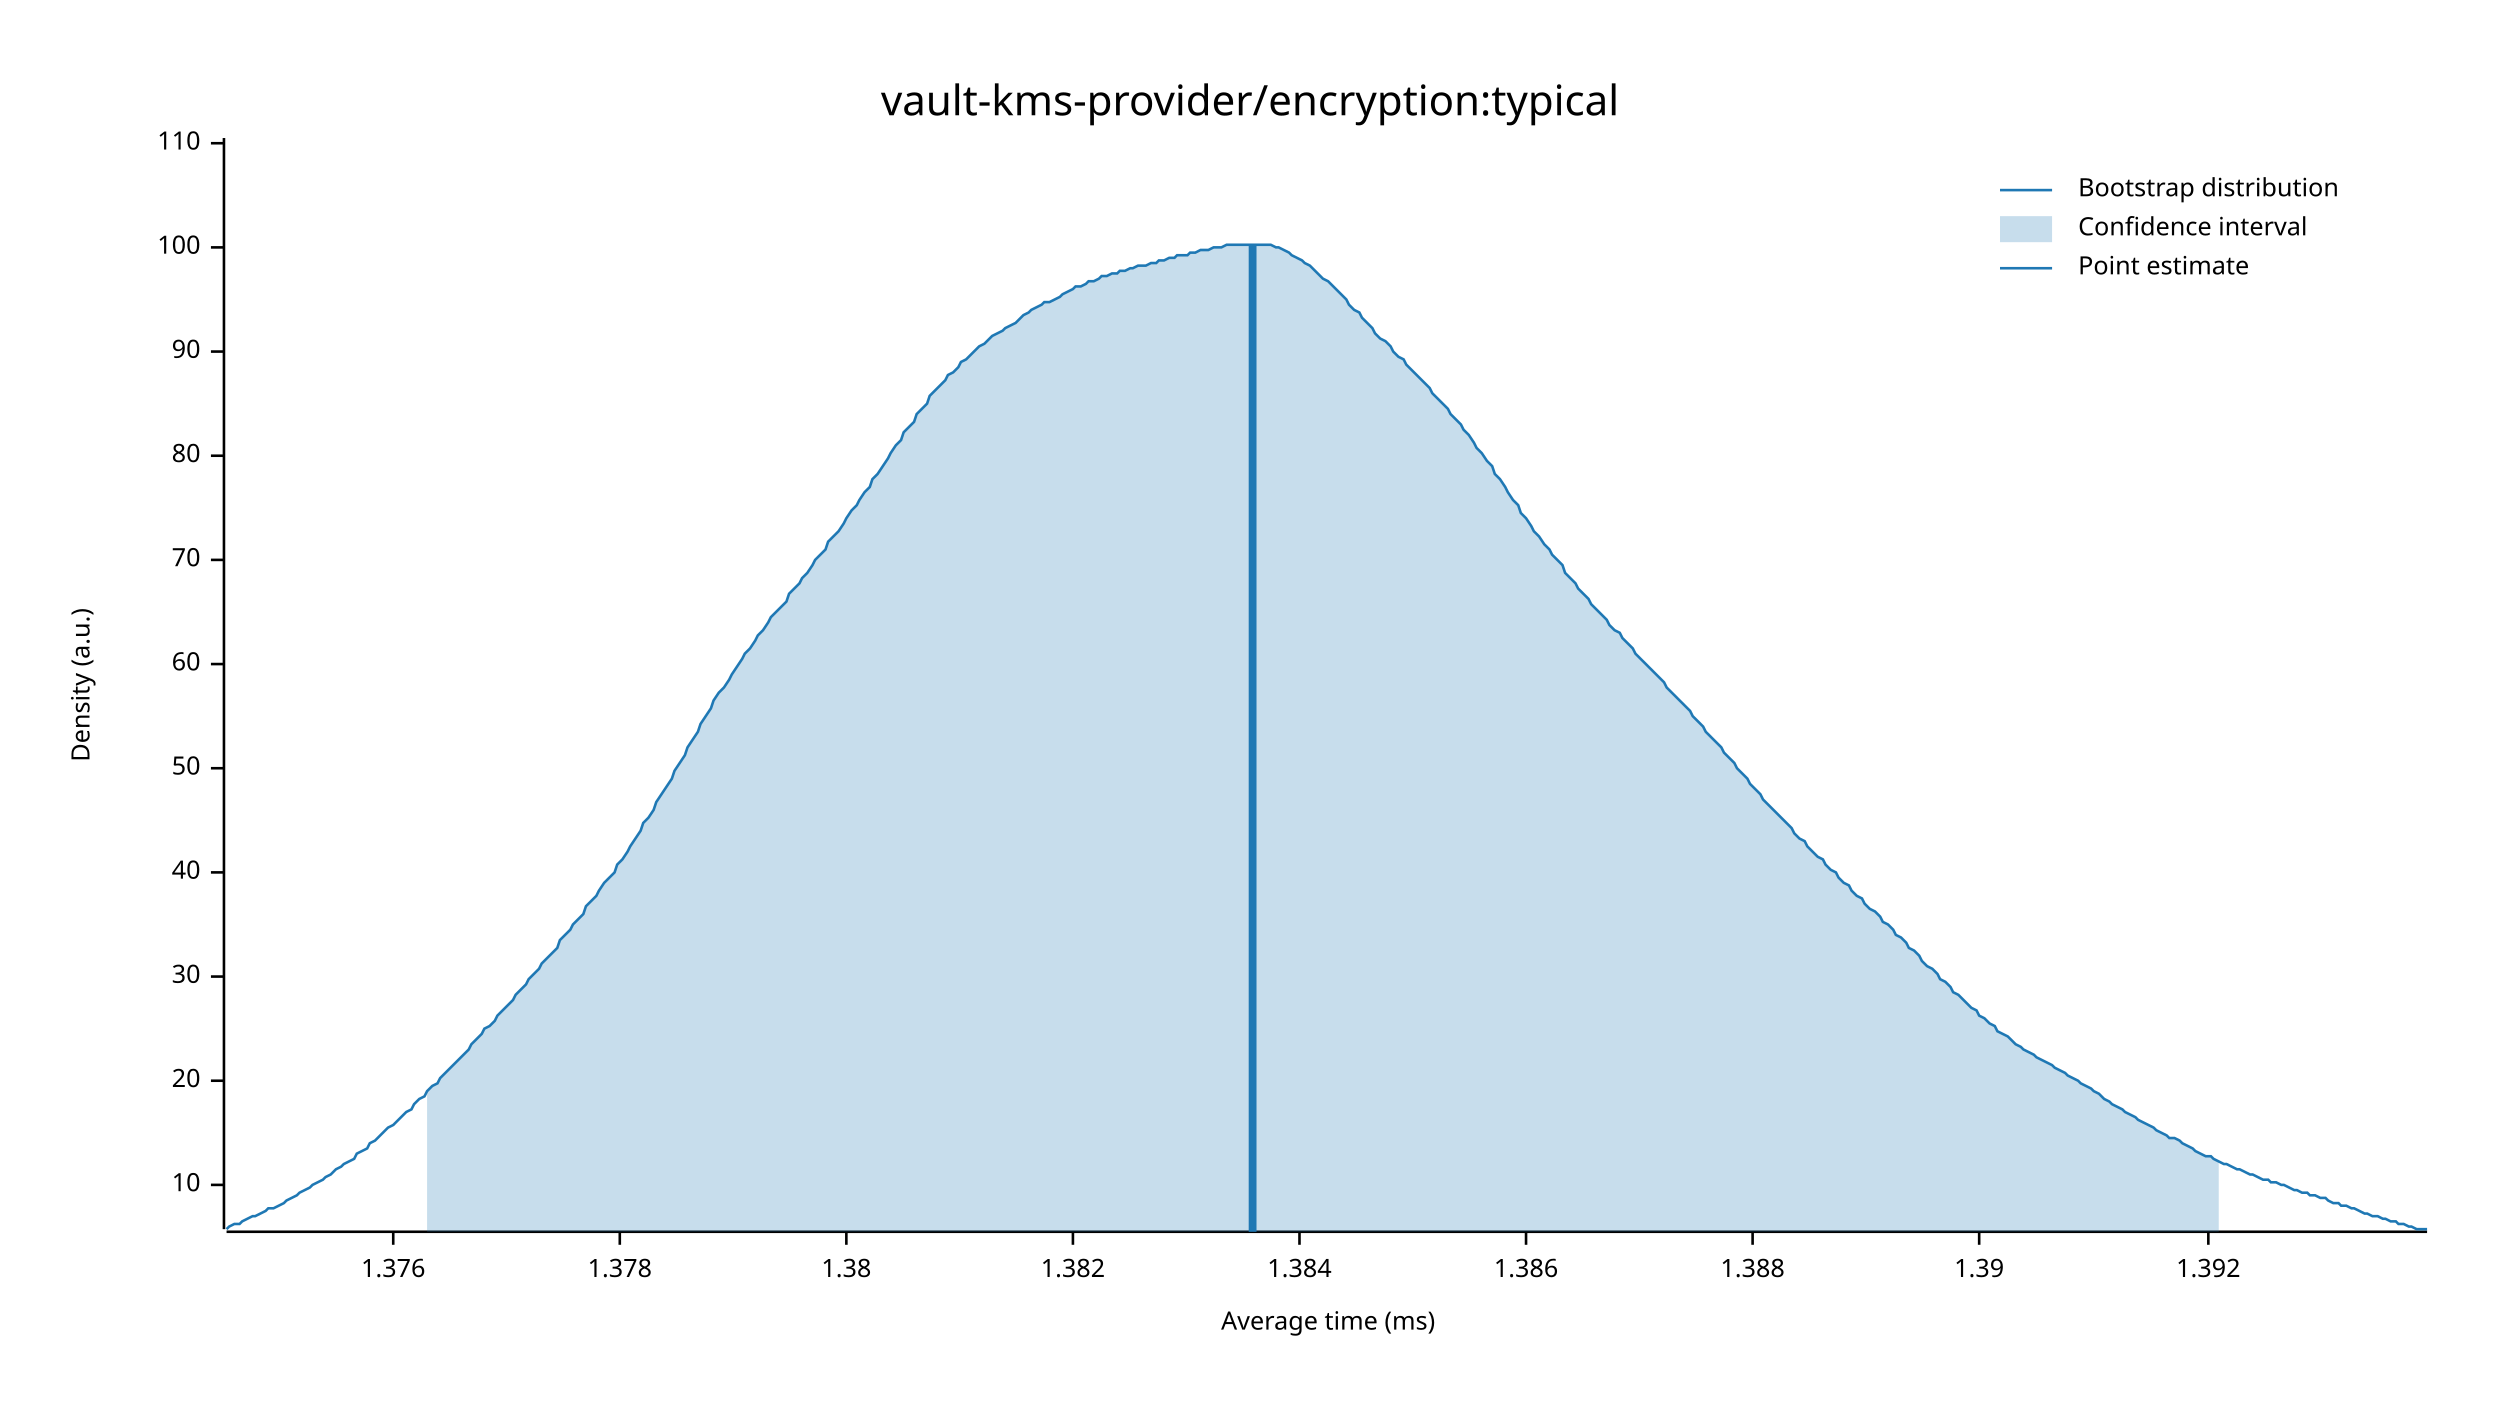
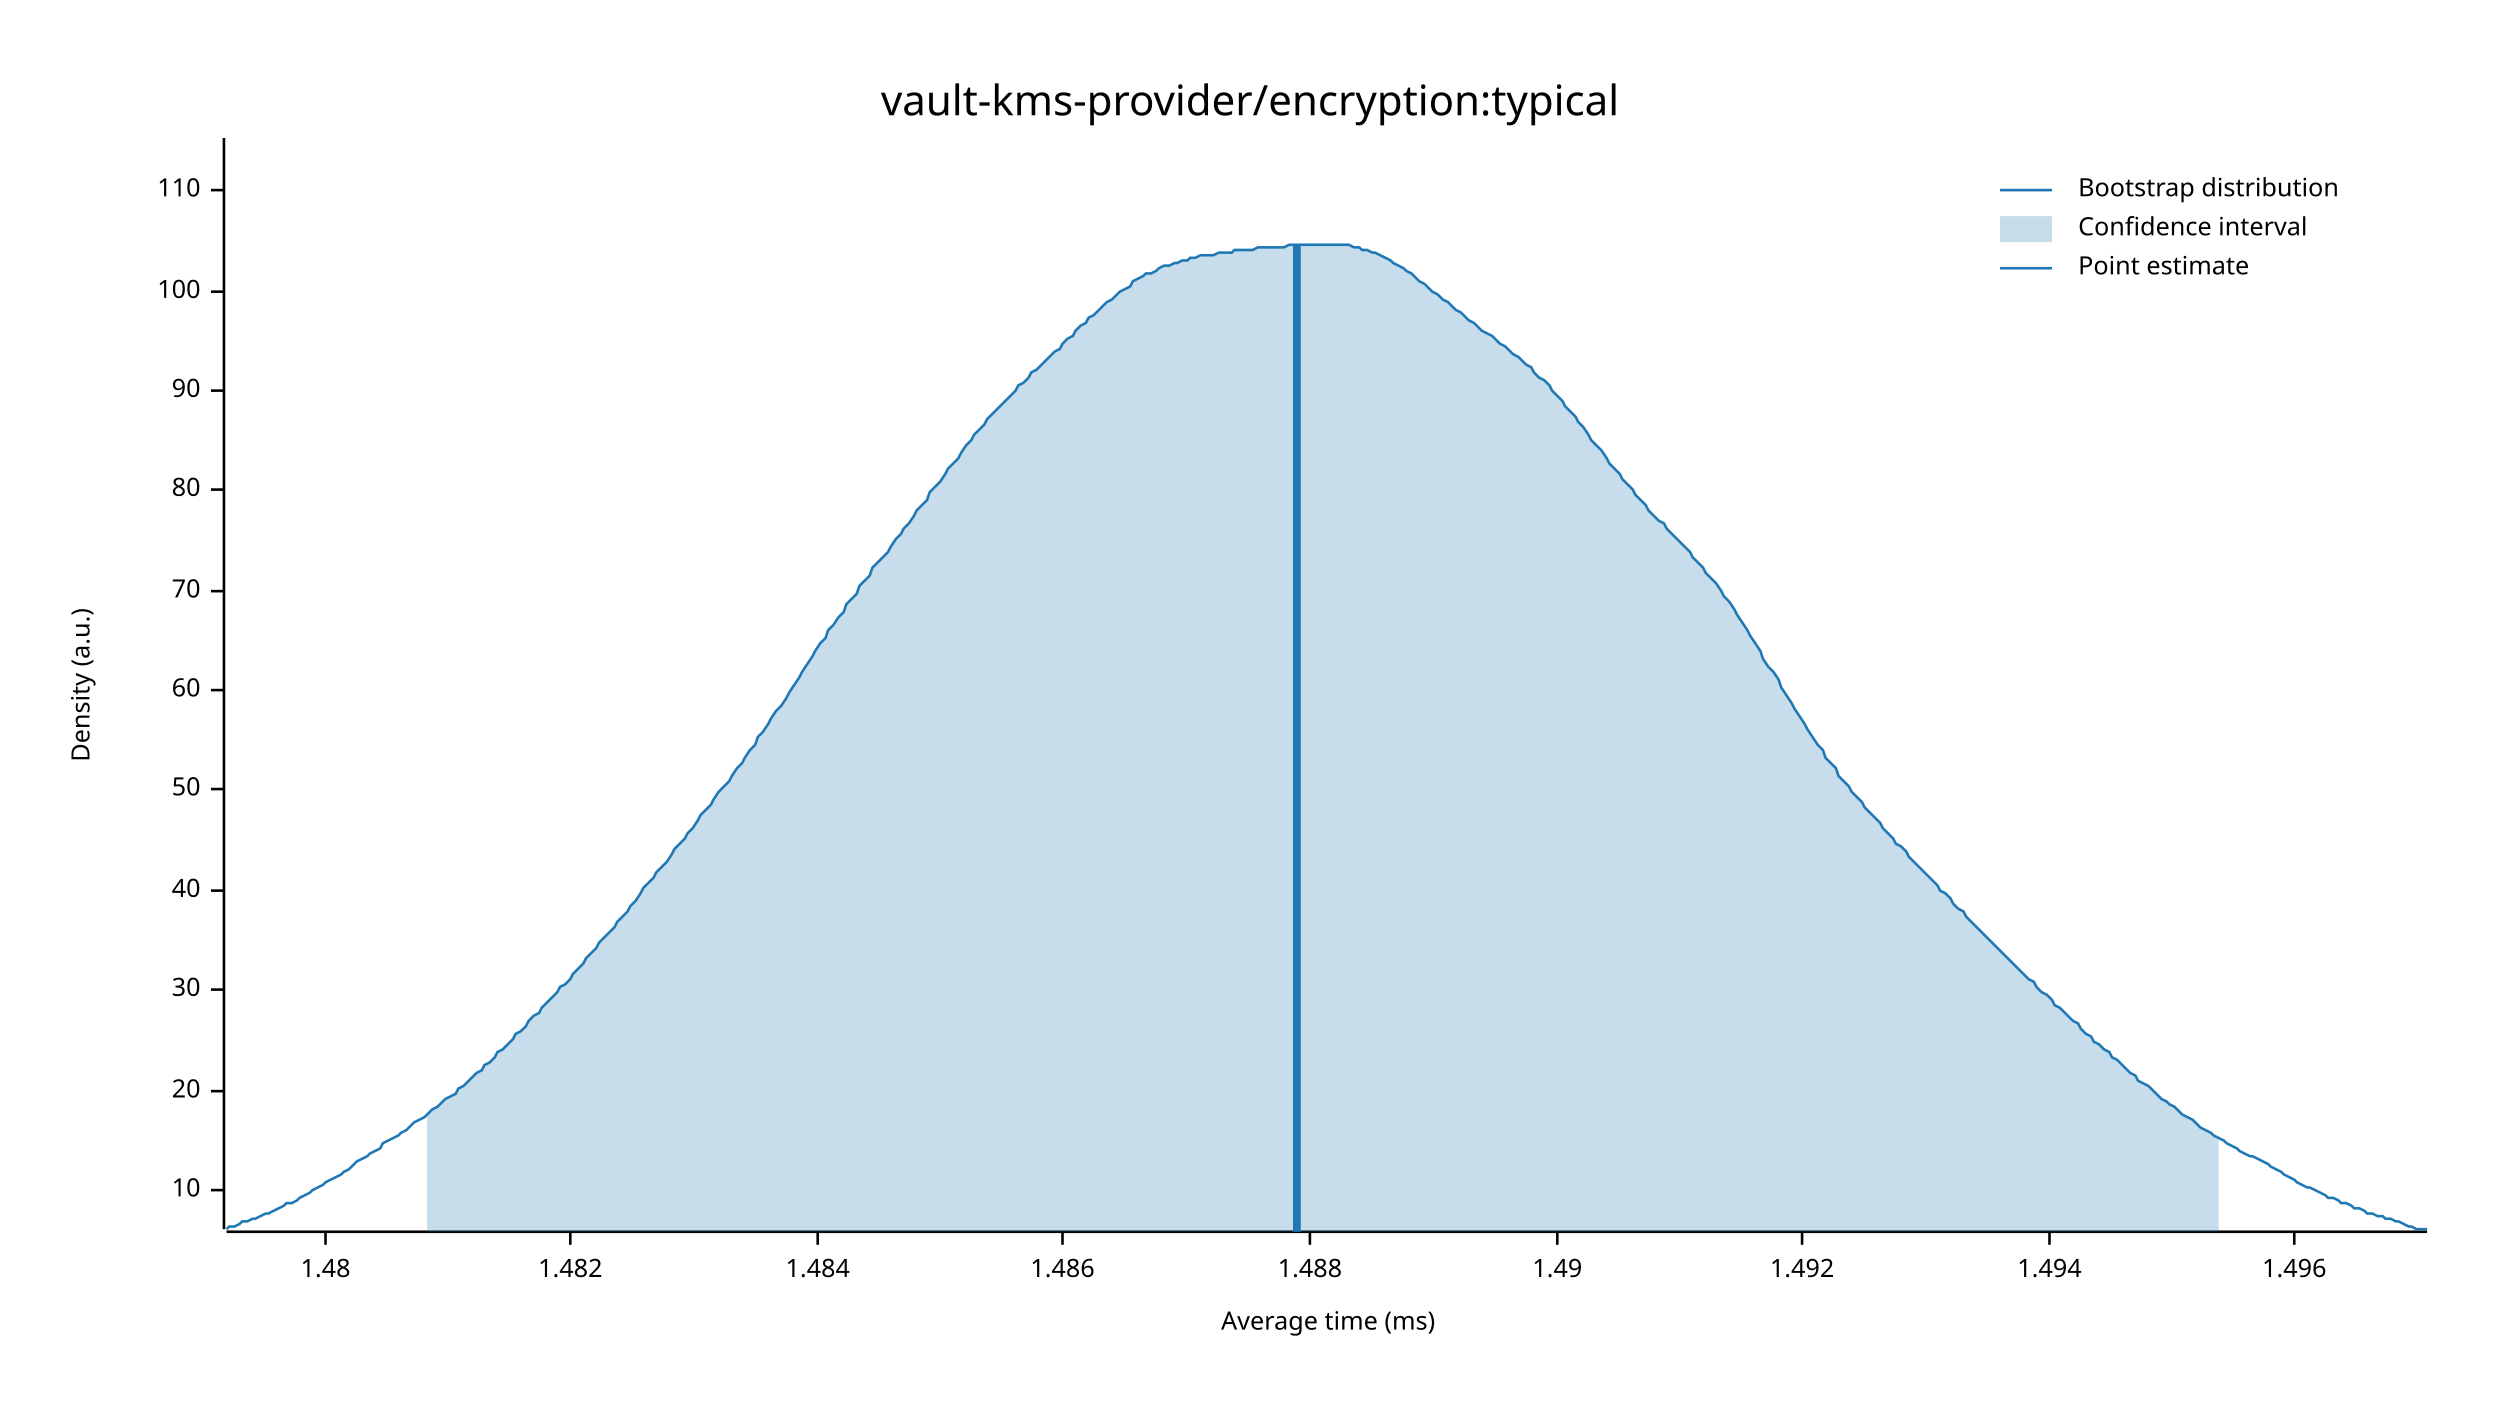
<svg xmlns="http://www.w3.org/2000/svg" width="960" height="540" viewBox="0 0 960 540">
  <text x="480" y="32" dy="0.76em" text-anchor="middle" font-family="sans-serif" font-size="16.129" opacity="1" fill="#000000">
vault-kms-provider/encryption:typical
</text>
  <text x="27" y="263" dy="0.76em" text-anchor="middle" font-family="sans-serif" font-size="9.677" opacity="1" fill="#000000" transform="rotate(270, 27, 263)">
Density (a.u.)
</text>
  <text x="510" y="513" dy="-0.5ex" text-anchor="middle" font-family="sans-serif" font-size="9.677" opacity="1" fill="#000000">
Average time (ms)
</text>
  <polyline fill="none" opacity="1" stroke="#000000" stroke-width="1" points="86,53 86,472 " />
-   <text x="77" y="455" dy="0.5ex" text-anchor="end" font-family="sans-serif" font-size="9.677" opacity="1" fill="#000000">
+   <text x="77" y="457" dy="0.5ex" text-anchor="end" font-family="sans-serif" font-size="9.677" opacity="1" fill="#000000">
10
</text>
-   <polyline fill="none" opacity="1" stroke="#000000" stroke-width="1" points="81,455 86,455 " />
-   <text x="77" y="415" dy="0.5ex" text-anchor="end" font-family="sans-serif" font-size="9.677" opacity="1" fill="#000000">
+   <polyline fill="none" opacity="1" stroke="#000000" stroke-width="1" points="81,457 86,457 " />
+   <text x="77" y="419" dy="0.5ex" text-anchor="end" font-family="sans-serif" font-size="9.677" opacity="1" fill="#000000">
20
</text>
-   <polyline fill="none" opacity="1" stroke="#000000" stroke-width="1" points="81,415 86,415 " />
-   <text x="77" y="375" dy="0.5ex" text-anchor="end" font-family="sans-serif" font-size="9.677" opacity="1" fill="#000000">
+   <polyline fill="none" opacity="1" stroke="#000000" stroke-width="1" points="81,419 86,419 " />
+   <text x="77" y="380" dy="0.5ex" text-anchor="end" font-family="sans-serif" font-size="9.677" opacity="1" fill="#000000">
30
</text>
-   <polyline fill="none" opacity="1" stroke="#000000" stroke-width="1" points="81,375 86,375 " />
-   <text x="77" y="335" dy="0.5ex" text-anchor="end" font-family="sans-serif" font-size="9.677" opacity="1" fill="#000000">
+   <polyline fill="none" opacity="1" stroke="#000000" stroke-width="1" points="81,380 86,380 " />
+   <text x="77" y="342" dy="0.5ex" text-anchor="end" font-family="sans-serif" font-size="9.677" opacity="1" fill="#000000">
40
</text>
-   <polyline fill="none" opacity="1" stroke="#000000" stroke-width="1" points="81,335 86,335 " />
-   <text x="77" y="295" dy="0.5ex" text-anchor="end" font-family="sans-serif" font-size="9.677" opacity="1" fill="#000000">
+   <polyline fill="none" opacity="1" stroke="#000000" stroke-width="1" points="81,342 86,342 " />
+   <text x="77" y="303" dy="0.5ex" text-anchor="end" font-family="sans-serif" font-size="9.677" opacity="1" fill="#000000">
50
</text>
-   <polyline fill="none" opacity="1" stroke="#000000" stroke-width="1" points="81,295 86,295 " />
-   <text x="77" y="255" dy="0.5ex" text-anchor="end" font-family="sans-serif" font-size="9.677" opacity="1" fill="#000000">
+   <polyline fill="none" opacity="1" stroke="#000000" stroke-width="1" points="81,303 86,303 " />
+   <text x="77" y="265" dy="0.5ex" text-anchor="end" font-family="sans-serif" font-size="9.677" opacity="1" fill="#000000">
60
</text>
-   <polyline fill="none" opacity="1" stroke="#000000" stroke-width="1" points="81,255 86,255 " />
-   <text x="77" y="215" dy="0.5ex" text-anchor="end" font-family="sans-serif" font-size="9.677" opacity="1" fill="#000000">
+   <polyline fill="none" opacity="1" stroke="#000000" stroke-width="1" points="81,265 86,265 " />
+   <text x="77" y="227" dy="0.5ex" text-anchor="end" font-family="sans-serif" font-size="9.677" opacity="1" fill="#000000">
70
</text>
-   <polyline fill="none" opacity="1" stroke="#000000" stroke-width="1" points="81,215 86,215 " />
-   <text x="77" y="175" dy="0.5ex" text-anchor="end" font-family="sans-serif" font-size="9.677" opacity="1" fill="#000000">
+   <polyline fill="none" opacity="1" stroke="#000000" stroke-width="1" points="81,227 86,227 " />
+   <text x="77" y="188" dy="0.5ex" text-anchor="end" font-family="sans-serif" font-size="9.677" opacity="1" fill="#000000">
80
</text>
-   <polyline fill="none" opacity="1" stroke="#000000" stroke-width="1" points="81,175 86,175 " />
-   <text x="77" y="135" dy="0.5ex" text-anchor="end" font-family="sans-serif" font-size="9.677" opacity="1" fill="#000000">
+   <polyline fill="none" opacity="1" stroke="#000000" stroke-width="1" points="81,188 86,188 " />
+   <text x="77" y="150" dy="0.5ex" text-anchor="end" font-family="sans-serif" font-size="9.677" opacity="1" fill="#000000">
90
</text>
-   <polyline fill="none" opacity="1" stroke="#000000" stroke-width="1" points="81,135 86,135 " />
-   <text x="77" y="95" dy="0.5ex" text-anchor="end" font-family="sans-serif" font-size="9.677" opacity="1" fill="#000000">
+   <polyline fill="none" opacity="1" stroke="#000000" stroke-width="1" points="81,150 86,150 " />
+   <text x="77" y="112" dy="0.5ex" text-anchor="end" font-family="sans-serif" font-size="9.677" opacity="1" fill="#000000">
100
</text>
-   <polyline fill="none" opacity="1" stroke="#000000" stroke-width="1" points="81,95 86,95 " />
-   <text x="77" y="55" dy="0.5ex" text-anchor="end" font-family="sans-serif" font-size="9.677" opacity="1" fill="#000000">
+   <polyline fill="none" opacity="1" stroke="#000000" stroke-width="1" points="81,112 86,112 " />
+   <text x="77" y="73" dy="0.5ex" text-anchor="end" font-family="sans-serif" font-size="9.677" opacity="1" fill="#000000">
110
</text>
-   <polyline fill="none" opacity="1" stroke="#000000" stroke-width="1" points="81,55 86,55 " />
+   <polyline fill="none" opacity="1" stroke="#000000" stroke-width="1" points="81,73 86,73 " />
  <polyline fill="none" opacity="1" stroke="#000000" stroke-width="1" points="87,473 932,473 " />
-   <text x="151" y="483" dy="0.76em" text-anchor="middle" font-family="sans-serif" font-size="9.677" opacity="1" fill="#000000">
- 1.376
+   <text x="125" y="483" dy="0.76em" text-anchor="middle" font-family="sans-serif" font-size="9.677" opacity="1" fill="#000000">
+ 1.48
</text>
-   <polyline fill="none" opacity="1" stroke="#000000" stroke-width="1" points="151,473 151,478 " />
-   <text x="238" y="483" dy="0.76em" text-anchor="middle" font-family="sans-serif" font-size="9.677" opacity="1" fill="#000000">
- 1.378
+   <polyline fill="none" opacity="1" stroke="#000000" stroke-width="1" points="125,473 125,478 " />
+   <text x="219" y="483" dy="0.76em" text-anchor="middle" font-family="sans-serif" font-size="9.677" opacity="1" fill="#000000">
+ 1.482
</text>
-   <polyline fill="none" opacity="1" stroke="#000000" stroke-width="1" points="238,473 238,478 " />
-   <text x="325" y="483" dy="0.76em" text-anchor="middle" font-family="sans-serif" font-size="9.677" opacity="1" fill="#000000">
- 1.38
+   <polyline fill="none" opacity="1" stroke="#000000" stroke-width="1" points="219,473 219,478 " />
+   <text x="314" y="483" dy="0.76em" text-anchor="middle" font-family="sans-serif" font-size="9.677" opacity="1" fill="#000000">
+ 1.484
</text>
-   <polyline fill="none" opacity="1" stroke="#000000" stroke-width="1" points="325,473 325,478 " />
-   <text x="412" y="483" dy="0.76em" text-anchor="middle" font-family="sans-serif" font-size="9.677" opacity="1" fill="#000000">
- 1.382
+   <polyline fill="none" opacity="1" stroke="#000000" stroke-width="1" points="314,473 314,478 " />
+   <text x="408" y="483" dy="0.76em" text-anchor="middle" font-family="sans-serif" font-size="9.677" opacity="1" fill="#000000">
+ 1.486
</text>
-   <polyline fill="none" opacity="1" stroke="#000000" stroke-width="1" points="412,473 412,478 " />
-   <text x="499" y="483" dy="0.76em" text-anchor="middle" font-family="sans-serif" font-size="9.677" opacity="1" fill="#000000">
- 1.384
+   <polyline fill="none" opacity="1" stroke="#000000" stroke-width="1" points="408,473 408,478 " />
+   <text x="503" y="483" dy="0.76em" text-anchor="middle" font-family="sans-serif" font-size="9.677" opacity="1" fill="#000000">
+ 1.488
</text>
-   <polyline fill="none" opacity="1" stroke="#000000" stroke-width="1" points="499,473 499,478 " />
-   <text x="586" y="483" dy="0.76em" text-anchor="middle" font-family="sans-serif" font-size="9.677" opacity="1" fill="#000000">
- 1.386
+   <polyline fill="none" opacity="1" stroke="#000000" stroke-width="1" points="503,473 503,478 " />
+   <text x="598" y="483" dy="0.76em" text-anchor="middle" font-family="sans-serif" font-size="9.677" opacity="1" fill="#000000">
+ 1.49
</text>
-   <polyline fill="none" opacity="1" stroke="#000000" stroke-width="1" points="586,473 586,478 " />
-   <text x="673" y="483" dy="0.76em" text-anchor="middle" font-family="sans-serif" font-size="9.677" opacity="1" fill="#000000">
- 1.388
+   <polyline fill="none" opacity="1" stroke="#000000" stroke-width="1" points="598,473 598,478 " />
+   <text x="692" y="483" dy="0.76em" text-anchor="middle" font-family="sans-serif" font-size="9.677" opacity="1" fill="#000000">
+ 1.492
</text>
-   <polyline fill="none" opacity="1" stroke="#000000" stroke-width="1" points="673,473 673,478 " />
-   <text x="760" y="483" dy="0.76em" text-anchor="middle" font-family="sans-serif" font-size="9.677" opacity="1" fill="#000000">
- 1.39
+   <polyline fill="none" opacity="1" stroke="#000000" stroke-width="1" points="692,473 692,478 " />
+   <text x="787" y="483" dy="0.76em" text-anchor="middle" font-family="sans-serif" font-size="9.677" opacity="1" fill="#000000">
+ 1.494
</text>
-   <polyline fill="none" opacity="1" stroke="#000000" stroke-width="1" points="760,473 760,478 " />
-   <text x="848" y="483" dy="0.76em" text-anchor="middle" font-family="sans-serif" font-size="9.677" opacity="1" fill="#000000">
- 1.392
+   <polyline fill="none" opacity="1" stroke="#000000" stroke-width="1" points="787,473 787,478 " />
+   <text x="881" y="483" dy="0.76em" text-anchor="middle" font-family="sans-serif" font-size="9.677" opacity="1" fill="#000000">
+ 1.496
</text>
-   <polyline fill="none" opacity="1" stroke="#000000" stroke-width="1" points="848,473 848,478 " />
-   <polyline fill="none" opacity="1" stroke="#1F78B4" stroke-width="1" points="87,472 88,471 90,470 92,470 93,469 95,468 97,467 98,467 100,466 102,465 103,464 105,464 107,463 109,462 110,461 112,460 114,459 115,458 117,457 119,456 120,455 122,454 124,453 125,452 127,451 129,449 131,448 132,447 134,446 136,445 137,443 139,442 141,441 142,439 144,438 146,436 147,435 149,433 151,432 153,430 154,429 156,427 158,426 159,424 161,422 163,421 164,419 166,417 168,416 169,414 171,412 173,410 175,408 176,407 178,405 180,403 181,401 183,399 185,397 186,395 188,394 190,392 191,390 193,388 195,386 197,384 198,382 200,380 202,378 203,376 205,374 207,372 208,370 210,368 212,366 214,364 215,361 217,359 219,357 220,355 222,353 224,351 225,348 227,346 229,344 230,342 232,339 234,337 236,335 237,332 239,330 241,327 242,325 244,322 246,319 247,316 249,314 251,311 252,308 254,305 256,302 258,299 259,296 261,293 263,290 264,287 266,284 268,281 269,278 271,275 273,272 274,269 276,266 278,264 280,261 281,259 283,256 285,253 286,251 288,249 290,246 291,244 293,242 295,239 296,237 298,235 300,233 302,231 303,228 305,226 307,224 308,222 310,220 312,217 313,215 315,213 317,211 318,208 320,206 322,204 324,201 325,199 327,196 329,194 330,192 332,189 334,187 335,184 337,182 339,179 341,176 342,174 344,171 346,169 347,166 349,164 351,162 352,159 354,157 356,155 357,152 359,150 361,148 363,146 364,144 366,143 368,141 369,139 371,138 373,136 374,135 376,133 378,132 379,131 381,129 383,128 385,127 386,126 388,125 390,124 391,123 393,121 395,120 396,119 398,118 400,117 401,116 403,116 405,115 407,114 408,113 410,112 412,111 413,110 415,110 417,109 418,108 420,108 422,107 423,106 425,106 427,105 429,105 430,104 432,104 434,103 435,103 437,102 439,102 440,102 442,101 444,101 445,100 447,100 449,99 451,99 452,98 454,98 456,98 457,97 459,97 461,96 462,96 464,96 466,95 468,95 469,95 471,94 473,94 474,94 476,94 478,94 479,94 481,94 483,94 484,94 486,94 488,94 490,95 491,95 493,96 495,97 496,98 498,99 500,100 501,101 503,102 505,104 506,105 508,107 510,108 512,110 513,111 515,113 517,115 518,117 520,119 522,120 523,122 525,124 527,126 528,128 530,130 532,131 534,133 535,135 537,137 539,138 540,140 542,142 544,144 545,145 547,147 549,149 550,151 552,153 554,155 556,157 557,159 559,161 561,163 562,165 564,167 566,170 567,172 569,174 571,177 573,179 574,182 576,184 578,187 579,189 581,192 583,194 584,197 586,199 588,202 589,204 591,206 593,209 595,211 596,213 598,215 600,217 601,220 603,222 605,224 606,226 608,228 610,230 611,232 613,234 615,236 617,238 618,240 620,242 622,243 623,245 625,247 627,249 628,251 630,253 632,255 633,256 635,258 637,260 639,262 640,264 642,266 644,268 645,269 647,271 649,273 650,275 652,277 654,279 655,281 657,283 659,285 661,287 662,289 664,291 666,293 667,295 669,297 671,299 672,301 674,303 676,305 677,307 679,309 681,311 683,313 684,314 686,316 688,318 689,320 691,322 693,323 694,325 696,327 698,329 700,330 701,332 703,334 705,335 706,337 708,339 710,340 711,342 713,344 715,345 716,347 718,349 720,350 722,352 723,354 725,355 727,357 728,359 730,360 732,362 733,364 735,365 737,367 738,369 740,371 742,372 744,374 745,376 747,377 749,379 750,381 752,382 754,384 755,385 757,387 759,388 760,390 762,391 764,393 766,394 767,396 769,397 771,398 772,399 774,401 776,402 777,403 779,404 781,405 782,406 784,407 786,408 788,409 789,410 791,411 793,412 794,413 796,414 798,415 799,416 801,417 803,418 804,419 806,420 808,422 810,423 811,424 813,425 815,426 816,427 818,428 820,429 821,430 823,431 825,432 827,433 828,434 830,435 832,436 833,437 835,437 837,438 838,439 840,440 842,441 843,442 845,443 847,444 849,444 850,445 852,446 854,447 855,447 857,448 859,449 860,449 862,450 864,451 865,451 867,452 869,453 871,453 872,454 874,454 876,455 877,455 879,456 881,457 882,457 884,458 886,458 887,459 889,459 891,460 893,460 894,461 896,462 898,462 899,463 901,463 903,464 904,464 906,465 908,466 909,466 911,467 913,467 915,468 916,468 918,469 920,469 921,470 923,470 925,471 926,471 928,472 930,472 932,472 " />
-   <polygon opacity="0.25" fill="#1F78B4" points="164,419 166,417 168,416 169,414 171,412 173,410 175,408 176,407 178,405 180,403 181,401 183,399 185,397 186,395 188,394 190,392 191,390 193,388 195,386 197,384 198,382 200,380 202,378 203,376 205,374 207,372 208,370 210,368 212,366 214,364 215,361 217,359 219,357 220,355 222,353 224,351 225,348 227,346 229,344 230,342 232,339 234,337 236,335 237,332 239,330 241,327 242,325 244,322 246,319 247,316 249,314 251,311 252,308 254,305 256,302 258,299 259,296 261,293 263,290 264,287 266,284 268,281 269,278 271,275 273,272 274,269 276,266 278,264 280,261 281,259 283,256 285,253 286,251 288,249 290,246 291,244 293,242 295,239 296,237 298,235 300,233 302,231 303,228 305,226 307,224 308,222 310,220 312,217 313,215 315,213 317,211 318,208 320,206 322,204 324,201 325,199 327,196 329,194 330,192 332,189 334,187 335,184 337,182 339,179 341,176 342,174 344,171 346,169 347,166 349,164 351,162 352,159 354,157 356,155 357,152 359,150 361,148 363,146 364,144 366,143 368,141 369,139 371,138 373,136 374,135 376,133 378,132 379,131 381,129 383,128 385,127 386,126 388,125 390,124 391,123 393,121 395,120 396,119 398,118 400,117 401,116 403,116 405,115 407,114 408,113 410,112 412,111 413,110 415,110 417,109 418,108 420,108 422,107 423,106 425,106 427,105 429,105 430,104 432,104 434,103 435,103 437,102 439,102 440,102 442,101 444,101 445,100 447,100 449,99 451,99 452,98 454,98 456,98 457,97 459,97 461,96 462,96 464,96 466,95 468,95 469,95 471,94 473,94 474,94 476,94 478,94 479,94 481,94 483,94 484,94 486,94 488,94 490,95 491,95 493,96 495,97 496,98 498,99 500,100 501,101 503,102 505,104 506,105 508,107 510,108 512,110 513,111 515,113 517,115 518,117 520,119 522,120 523,122 525,124 527,126 528,128 530,130 532,131 534,133 535,135 537,137 539,138 540,140 542,142 544,144 545,145 547,147 549,149 550,151 552,153 554,155 556,157 557,159 559,161 561,163 562,165 564,167 566,170 567,172 569,174 571,177 573,179 574,182 576,184 578,187 579,189 581,192 583,194 584,197 586,199 588,202 589,204 591,206 593,209 595,211 596,213 598,215 600,217 601,220 603,222 605,224 606,226 608,228 610,230 611,232 613,234 615,236 617,238 618,240 620,242 622,243 623,245 625,247 627,249 628,251 630,253 632,255 633,256 635,258 637,260 639,262 640,264 642,266 644,268 645,269 647,271 649,273 650,275 652,277 654,279 655,281 657,283 659,285 661,287 662,289 664,291 666,293 667,295 669,297 671,299 672,301 674,303 676,305 677,307 679,309 681,311 683,313 684,314 686,316 688,318 689,320 691,322 693,323 694,325 696,327 698,329 700,330 701,332 703,334 705,335 706,337 708,339 710,340 711,342 713,344 715,345 716,347 718,349 720,350 722,352 723,354 725,355 727,357 728,359 730,360 732,362 733,364 735,365 737,367 738,369 740,371 742,372 744,374 745,376 747,377 749,379 750,381 752,382 754,384 755,385 757,387 759,388 760,390 762,391 764,393 766,394 767,396 769,397 771,398 772,399 774,401 776,402 777,403 779,404 781,405 782,406 784,407 786,408 788,409 789,410 791,411 793,412 794,413 796,414 798,415 799,416 801,417 803,418 804,419 806,420 808,422 810,423 811,424 813,425 815,426 816,427 818,428 820,429 821,430 823,431 825,432 827,433 828,434 830,435 832,436 833,437 835,437 837,438 838,439 840,440 842,441 843,442 845,443 847,444 849,444 850,445 852,446 852,473 164,473 " />
-   <polyline fill="none" opacity="1" stroke="#1F78B4" stroke-width="3" points="481,473 481,94 " />
+   <polyline fill="none" opacity="1" stroke="#000000" stroke-width="1" points="881,473 881,478 " />
+   <polyline fill="none" opacity="1" stroke="#1F78B4" stroke-width="1" points="87,472 88,471 90,471 92,470 93,469 95,469 97,468 98,468 100,467 102,466 103,466 105,465 107,464 109,463 110,462 112,462 114,461 115,460 117,459 119,458 120,457 122,456 124,455 125,454 127,453 129,452 131,451 132,450 134,449 136,447 137,446 139,445 141,444 142,443 144,442 146,441 147,439 149,438 151,437 153,436 154,435 156,434 158,432 159,431 161,430 163,429 164,428 166,426 168,425 169,424 171,422 173,421 175,420 176,418 178,417 180,415 181,414 183,412 185,411 186,409 188,408 190,406 191,404 193,403 195,401 197,399 198,397 200,396 202,394 203,392 205,390 207,389 208,387 210,385 212,383 214,381 215,379 217,378 219,376 220,374 222,372 224,370 225,368 227,366 229,364 230,362 232,360 234,358 236,356 237,354 239,352 241,350 242,348 244,346 246,343 247,341 249,339 251,337 252,335 254,333 256,331 258,328 259,326 261,324 263,322 264,320 266,318 268,315 269,313 271,311 273,309 274,307 276,304 278,302 280,300 281,298 283,295 285,293 286,291 288,288 290,286 291,283 293,281 295,278 296,276 298,273 300,271 302,268 303,266 305,263 307,260 308,258 310,255 312,252 313,250 315,247 317,245 318,242 320,240 322,237 324,235 325,232 327,230 329,228 330,225 332,223 334,221 335,218 337,216 339,214 341,212 342,210 344,207 346,205 347,203 349,201 351,198 352,196 354,194 356,192 357,189 359,187 361,185 363,182 364,180 366,178 368,176 369,174 371,171 373,169 374,167 376,165 378,163 379,161 381,159 383,157 385,155 386,154 388,152 390,150 391,148 393,147 395,145 396,143 398,142 400,140 401,139 403,137 405,135 407,134 408,132 410,130 412,129 413,127 415,125 417,124 418,122 420,121 422,119 423,118 425,116 427,115 429,113 430,112 432,111 434,110 435,108 437,107 439,106 440,105 442,105 444,104 445,103 447,102 449,102 451,101 452,101 454,100 456,100 457,99 459,99 461,98 462,98 464,98 466,98 468,97 469,97 471,97 473,97 474,96 476,96 478,96 479,96 481,96 483,95 484,95 486,95 488,95 490,95 491,95 493,95 495,94 496,94 498,94 500,94 501,94 503,94 505,94 506,94 508,94 510,94 512,94 513,94 515,94 517,94 518,94 520,95 522,95 523,96 525,96 527,97 528,97 530,98 532,99 534,100 535,101 537,102 539,103 540,104 542,105 544,107 545,108 547,109 549,111 550,112 552,113 554,115 556,116 557,117 559,119 561,120 562,121 564,123 566,124 567,125 569,127 571,128 573,129 574,130 576,132 578,133 579,134 581,136 583,137 584,138 586,140 588,141 589,143 591,145 593,146 595,148 596,150 598,152 600,154 601,156 603,158 605,160 606,162 608,164 610,167 611,169 613,171 615,173 617,176 618,178 620,180 622,182 623,184 625,186 627,188 628,190 630,192 632,194 633,196 635,198 637,200 639,201 640,203 642,205 644,207 645,208 647,210 649,212 650,214 652,216 654,218 655,220 657,222 659,224 661,227 662,229 664,231 666,234 667,236 669,239 671,242 672,244 674,247 676,250 677,253 679,256 681,258 683,261 684,264 686,267 688,270 689,272 691,275 693,278 694,280 696,283 698,286 700,288 701,291 703,293 705,295 706,298 708,300 710,302 711,304 713,306 715,308 716,310 718,312 720,314 722,316 723,318 725,320 727,322 728,324 730,325 732,327 733,329 735,331 737,333 738,334 740,336 742,338 744,340 745,342 747,343 749,345 750,347 752,349 754,350 755,352 757,354 759,356 760,357 762,359 764,361 766,363 767,364 769,366 771,368 772,369 774,371 776,373 777,374 779,376 781,377 782,379 784,381 786,382 788,384 789,386 791,387 793,389 794,390 796,392 798,393 799,395 801,397 803,398 804,400 806,401 808,403 810,404 811,406 813,407 815,409 816,410 818,412 820,413 821,415 823,416 825,417 827,419 828,420 830,422 832,423 833,424 835,425 837,427 838,428 840,429 842,430 843,431 845,433 847,434 849,435 850,436 852,437 854,438 855,439 857,440 859,441 860,442 862,443 864,444 865,444 867,445 869,446 871,447 872,448 874,449 876,450 877,451 879,452 881,453 882,454 884,455 886,456 887,456 889,457 891,458 893,459 894,460 896,460 898,461 899,462 901,462 903,463 904,464 906,464 908,465 909,466 911,466 913,467 915,467 916,468 918,468 920,469 921,469 923,470 925,471 926,471 928,472 930,472 932,472 " />
+   <polygon opacity="0.25" fill="#1F78B4" points="164,428 166,426 168,425 169,424 171,422 173,421 175,420 176,418 178,417 180,415 181,414 183,412 185,411 186,409 188,408 190,406 191,404 193,403 195,401 197,399 198,397 200,396 202,394 203,392 205,390 207,389 208,387 210,385 212,383 214,381 215,379 217,378 219,376 220,374 222,372 224,370 225,368 227,366 229,364 230,362 232,360 234,358 236,356 237,354 239,352 241,350 242,348 244,346 246,343 247,341 249,339 251,337 252,335 254,333 256,331 258,328 259,326 261,324 263,322 264,320 266,318 268,315 269,313 271,311 273,309 274,307 276,304 278,302 280,300 281,298 283,295 285,293 286,291 288,288 290,286 291,283 293,281 295,278 296,276 298,273 300,271 302,268 303,266 305,263 307,260 308,258 310,255 312,252 313,250 315,247 317,245 318,242 320,240 322,237 324,235 325,232 327,230 329,228 330,225 332,223 334,221 335,218 337,216 339,214 341,212 342,210 344,207 346,205 347,203 349,201 351,198 352,196 354,194 356,192 357,189 359,187 361,185 363,182 364,180 366,178 368,176 369,174 371,171 373,169 374,167 376,165 378,163 379,161 381,159 383,157 385,155 386,154 388,152 390,150 391,148 393,147 395,145 396,143 398,142 400,140 401,139 403,137 405,135 407,134 408,132 410,130 412,129 413,127 415,125 417,124 418,122 420,121 422,119 423,118 425,116 427,115 429,113 430,112 432,111 434,110 435,108 437,107 439,106 440,105 442,105 444,104 445,103 447,102 449,102 451,101 452,101 454,100 456,100 457,99 459,99 461,98 462,98 464,98 466,98 468,97 469,97 471,97 473,97 474,96 476,96 478,96 479,96 481,96 483,95 484,95 486,95 488,95 490,95 491,95 493,95 495,94 496,94 498,94 500,94 501,94 503,94 505,94 506,94 508,94 510,94 512,94 513,94 515,94 517,94 518,94 520,95 522,95 523,96 525,96 527,97 528,97 530,98 532,99 534,100 535,101 537,102 539,103 540,104 542,105 544,107 545,108 547,109 549,111 550,112 552,113 554,115 556,116 557,117 559,119 561,120 562,121 564,123 566,124 567,125 569,127 571,128 573,129 574,130 576,132 578,133 579,134 581,136 583,137 584,138 586,140 588,141 589,143 591,145 593,146 595,148 596,150 598,152 600,154 601,156 603,158 605,160 606,162 608,164 610,167 611,169 613,171 615,173 617,176 618,178 620,180 622,182 623,184 625,186 627,188 628,190 630,192 632,194 633,196 635,198 637,200 639,201 640,203 642,205 644,207 645,208 647,210 649,212 650,214 652,216 654,218 655,220 657,222 659,224 661,227 662,229 664,231 666,234 667,236 669,239 671,242 672,244 674,247 676,250 677,253 679,256 681,258 683,261 684,264 686,267 688,270 689,272 691,275 693,278 694,280 696,283 698,286 700,288 701,291 703,293 705,295 706,298 708,300 710,302 711,304 713,306 715,308 716,310 718,312 720,314 722,316 723,318 725,320 727,322 728,324 730,325 732,327 733,329 735,331 737,333 738,334 740,336 742,338 744,340 745,342 747,343 749,345 750,347 752,349 754,350 755,352 757,354 759,356 760,357 762,359 764,361 766,363 767,364 769,366 771,368 772,369 774,371 776,373 777,374 779,376 781,377 782,379 784,381 786,382 788,384 789,386 791,387 793,389 794,390 796,392 798,393 799,395 801,397 803,398 804,400 806,401 808,403 810,404 811,406 813,407 815,409 816,410 818,412 820,413 821,415 823,416 825,417 827,419 828,420 830,422 832,423 833,424 835,425 837,427 838,428 840,429 842,430 843,431 845,433 847,434 849,435 850,436 852,437 852,473 164,473 " />
+   <polyline fill="none" opacity="1" stroke="#1F78B4" stroke-width="3" points="498,473 498,94 " />
  <text x="798" y="68" dy="0.76em" text-anchor="start" font-family="sans-serif" font-size="9.677" opacity="1" fill="#000000">
Bootstrap distribution
</text>
  <text x="798" y="83" dy="0.76em" text-anchor="start" font-family="sans-serif" font-size="9.677" opacity="1" fill="#000000">
Confidence interval
</text>
  <text x="798" y="98" dy="0.76em" text-anchor="start" font-family="sans-serif" font-size="9.677" opacity="1" fill="#000000">
Point estimate
</text>
  <polyline fill="none" opacity="1" stroke="#1F78B4" stroke-width="1" points="768,73 788,73 " />
  <rect x="768" y="83" width="20" height="10" opacity="0.25" fill="#1F78B4" stroke="none" />
  <polyline fill="none" opacity="1" stroke="#1F78B4" stroke-width="1" points="768,103 788,103 " />
</svg>
